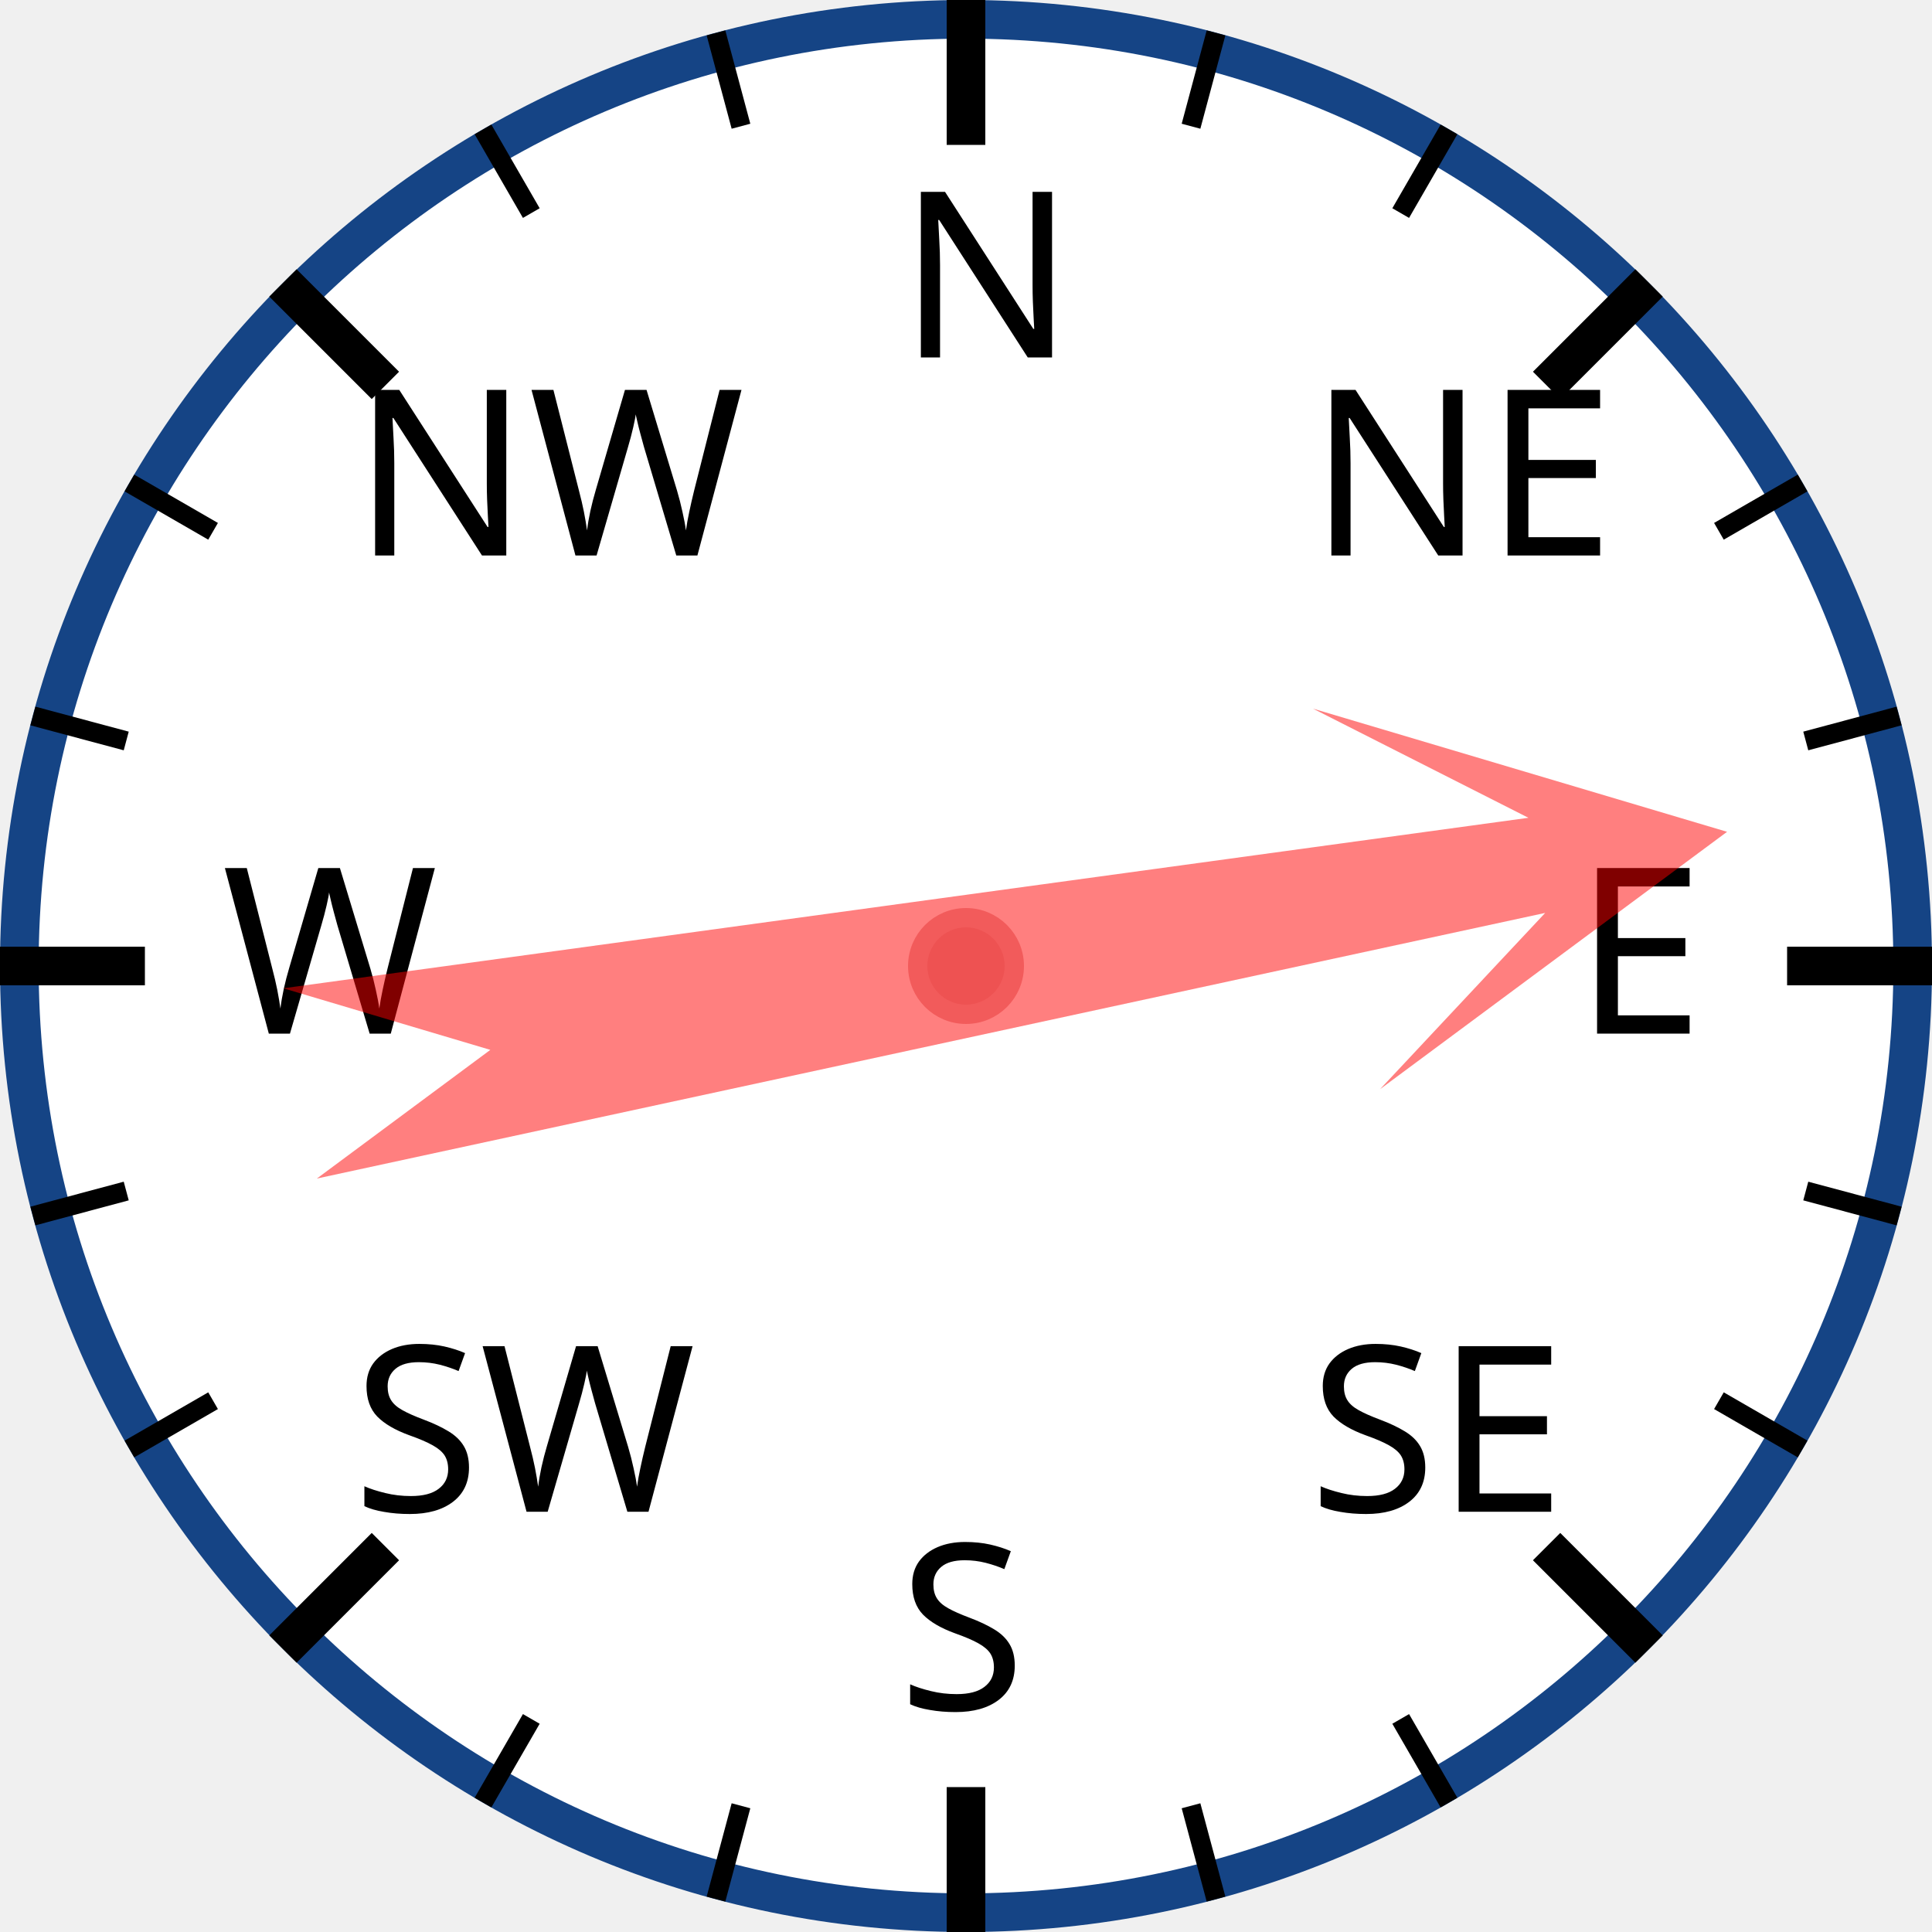
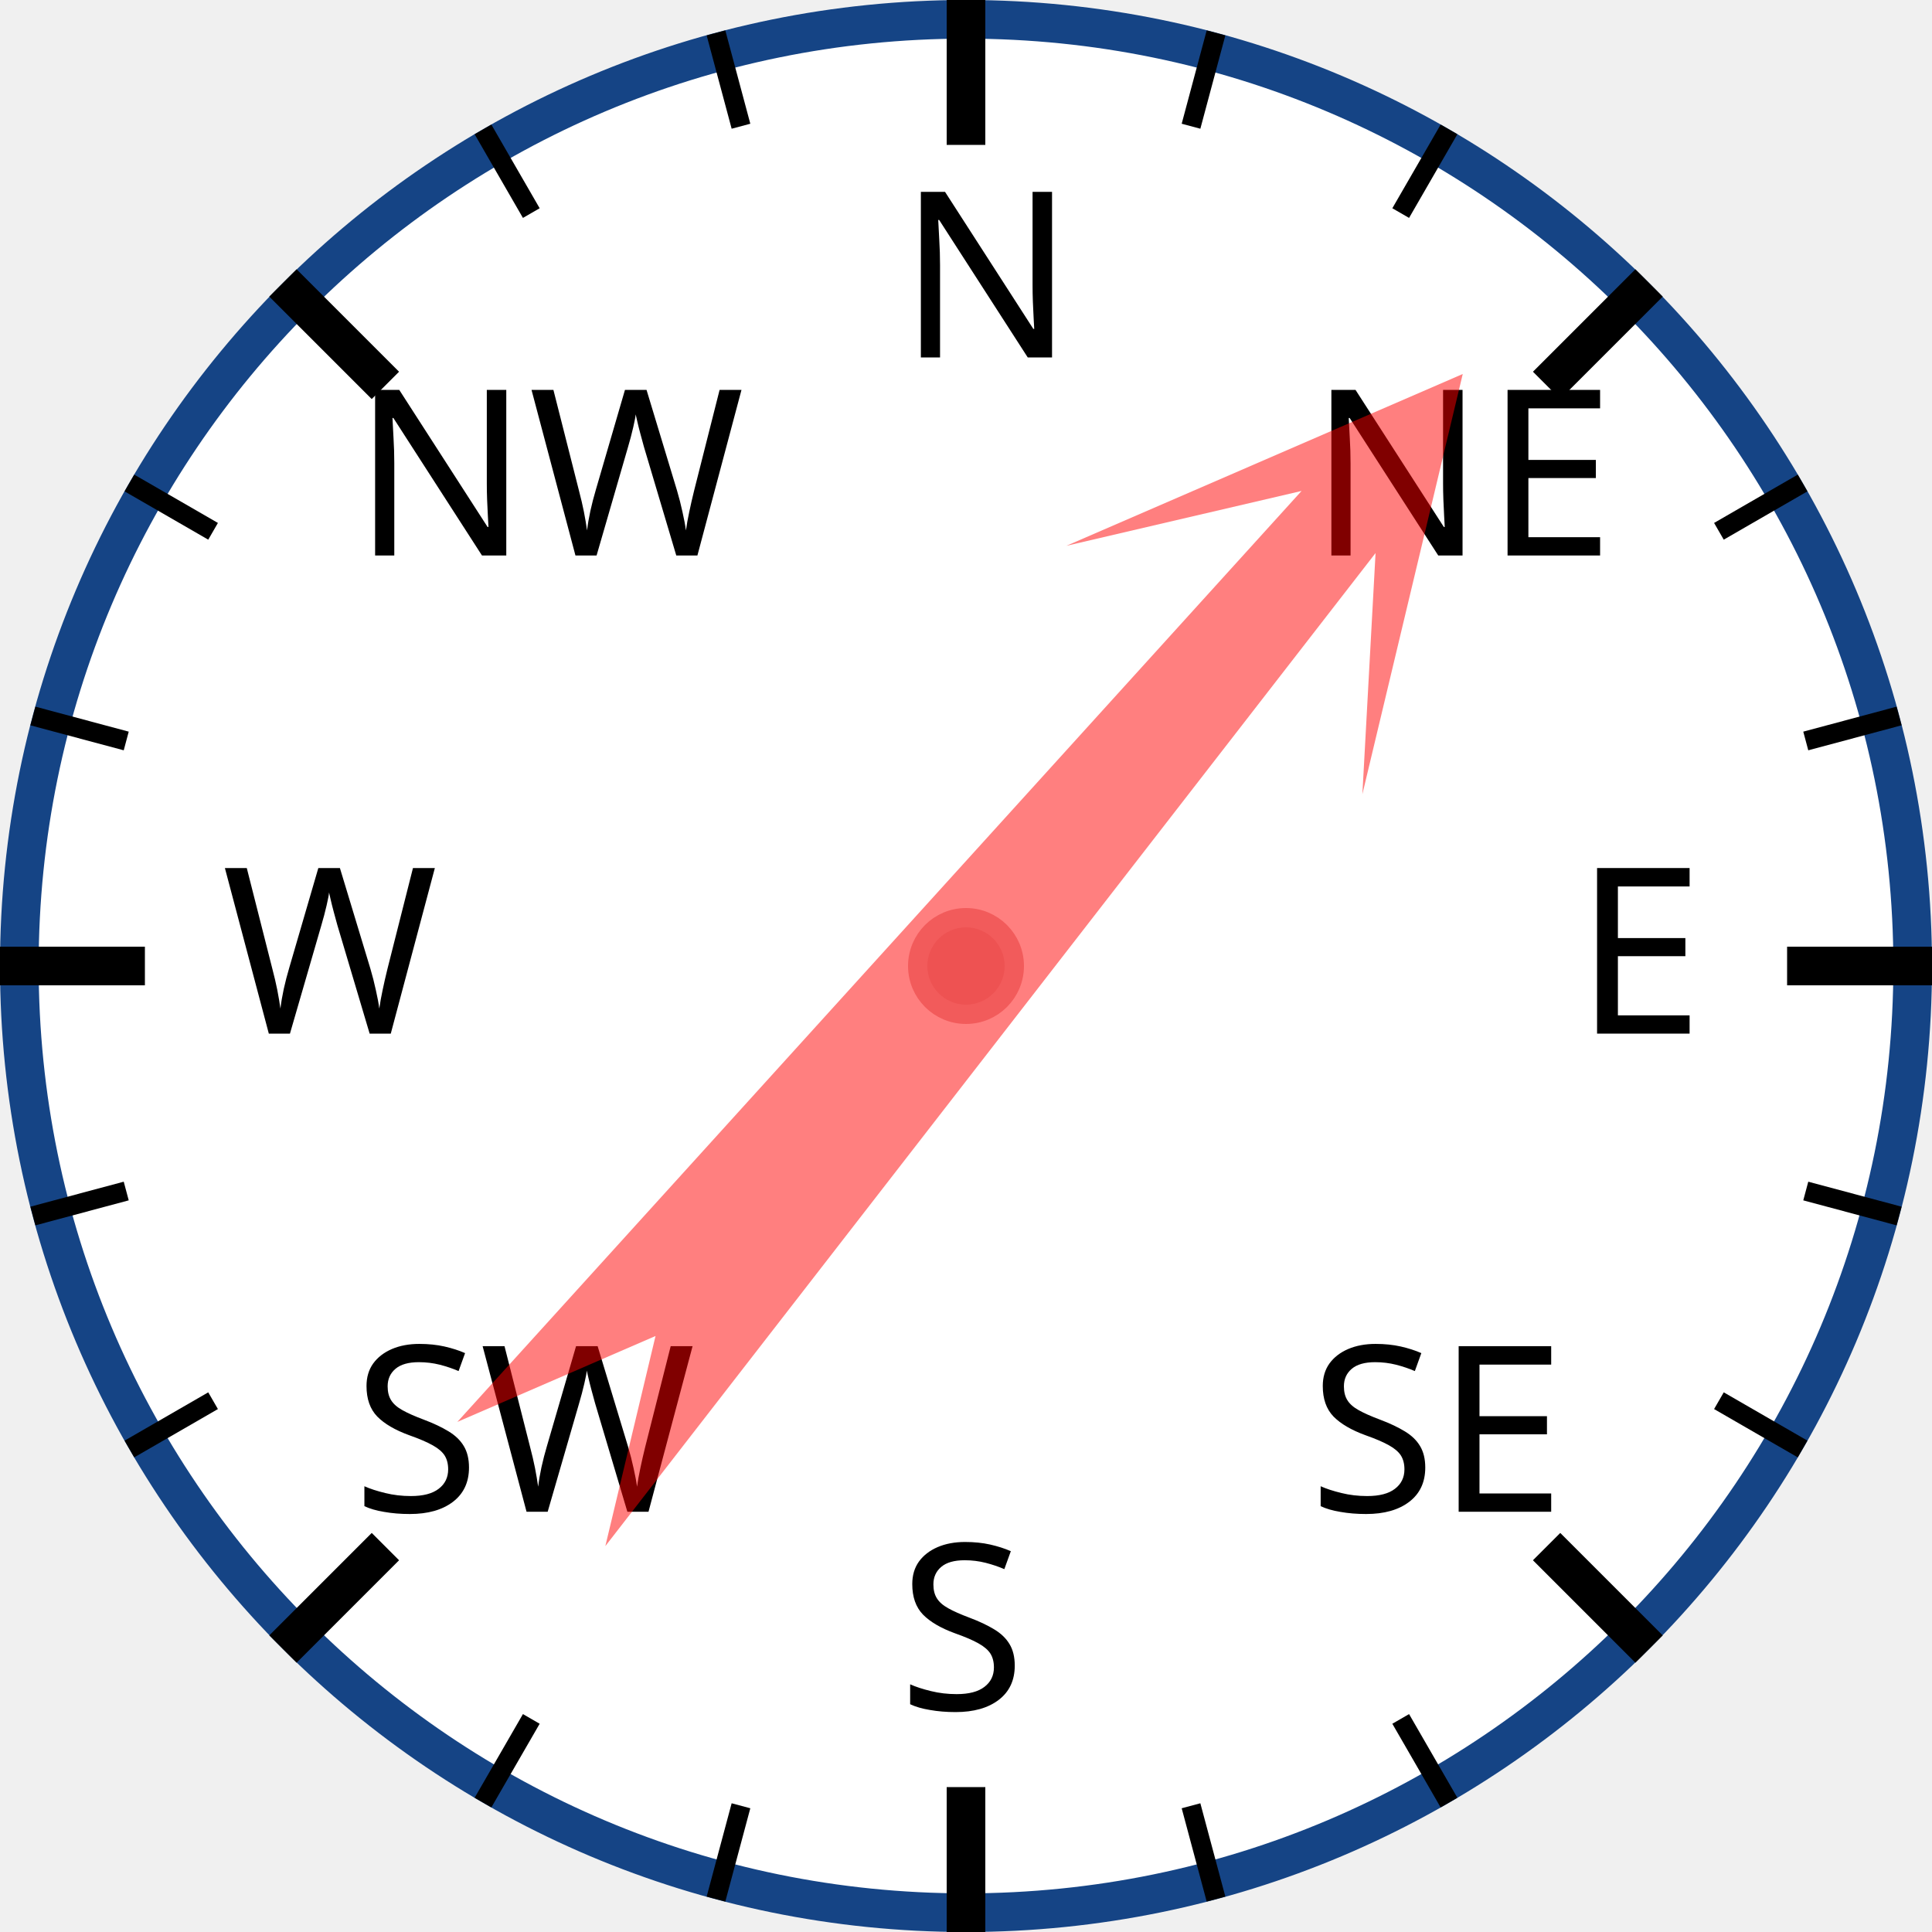
<svg xmlns="http://www.w3.org/2000/svg" width="120px" height="120px" viewBox="0 0 200 200">
  <circle cx="100" cy="100" r="98" style="fill: white; stroke: #154485; stroke-width: 4;" />
  <text x="93.0" y="37.0" style="font-family: sans-serif; font-size: 18pt;">N</text>
  <line x1="100.0" y1="0.0" x2="100.0" y2="15.0" style="stroke: black; stroke-width: 4;" />
  <line x1="74.118" y1="3.407" x2="76.706" y2="13.067" style="stroke: black; stroke-width: 2;" />
  <line x1="50" y1="13.397" x2="55" y2="22.058" style="stroke: black; stroke-width: 2;" />
  <text x="36.503" y="57.503" style="font-family: sans-serif; font-size: 18pt;">NW</text>
  <line x1="29.289" y1="29.289" x2="39.896" y2="39.896" style="stroke: black; stroke-width: 4;" />
  <line x1="13.397" y1="50" x2="22.058" y2="55" style="stroke: black; stroke-width: 2;" />
  <line x1="3.407" y1="74.118" x2="13.067" y2="76.706" style="stroke: black; stroke-width: 2;" />
  <text x="23.0" y="107.0" style="font-family: sans-serif; font-size: 18pt;">W</text>
  <line x1="0.0" y1="100.0" x2="15.0" y2="100.0" style="stroke: black; stroke-width: 4;" />
  <line x1="3.407" y1="125.882" x2="13.067" y2="123.294" style="stroke: black; stroke-width: 2;" />
  <line x1="13.397" y1="150" x2="22.058" y2="145" style="stroke: black; stroke-width: 2;" />
  <text x="36.503" y="156.497" style="font-family: sans-serif; font-size: 18pt;">SW</text>
  <line x1="29.289" y1="170.711" x2="39.896" y2="160.104" style="stroke: black; stroke-width: 4;" />
  <line x1="50" y1="186.603" x2="55" y2="177.942" style="stroke: black; stroke-width: 2;" />
  <line x1="74.118" y1="196.593" x2="76.706" y2="186.933" style="stroke: black; stroke-width: 2;" />
  <text x="93" y="177.0" style="font-family: sans-serif; font-size: 18pt;">S</text>
  <line x1="100" y1="200.0" x2="100" y2="185.0" style="stroke: black; stroke-width: 4;" />
  <line x1="125.882" y1="196.593" x2="123.294" y2="186.933" style="stroke: black; stroke-width: 2;" />
  <line x1="150.0" y1="186.603" x2="145.0" y2="177.942" style="stroke: black; stroke-width: 2;" />
  <text x="135.497" y="156.497" style="font-family: sans-serif; font-size: 18pt;">SE</text>
  <line x1="170.711" y1="170.711" x2="160.104" y2="160.104" style="stroke: black; stroke-width: 4;" />
  <line x1="186.603" y1="150" x2="177.942" y2="145" style="stroke: black; stroke-width: 2;" />
  <line x1="196.593" y1="125.882" x2="186.933" y2="123.294" style="stroke: black; stroke-width: 2;" />
  <text x="163.0" y="107" style="font-family: sans-serif; font-size: 18pt;">E</text>
  <line x1="200.0" y1="100" x2="185.0" y2="100" style="stroke: black; stroke-width: 4;" />
  <line x1="196.593" y1="74.118" x2="186.933" y2="76.706" style="stroke: black; stroke-width: 2;" />
  <line x1="186.603" y1="50" x2="177.942" y2="55" style="stroke: black; stroke-width: 2;" />
  <text x="135.497" y="57.503" style="font-family: sans-serif; font-size: 18pt;">NE</text>
  <line x1="170.711" y1="29.289" x2="160.104" y2="39.896" style="stroke: black; stroke-width: 4;" />
  <line x1="150" y1="13.397" x2="145" y2="22.058" style="stroke: black; stroke-width: 2;" />
  <line x1="125.882" y1="3.407" x2="123.294" y2="13.067" style="stroke: black; stroke-width: 2;" />
-   <polygon points="100 20 120 60 105 40 110 170 100 150 90 170 95 40 80 60" style="fill: red; fill-opacity: 0.5;" transform="rotate(80,100,100)" />
+   <polygon points="100 20 120 60 105 40 110 170 100 150 90 170 95 40 80 60" style="fill: red; fill-opacity: 0.5;" transform="rotate(40,100,100)" />
  <circle cx="100" cy="100" r="5" style="fill: #EE5252; stroke: #F25B5B; stroke-width: 2;" />
</svg>
